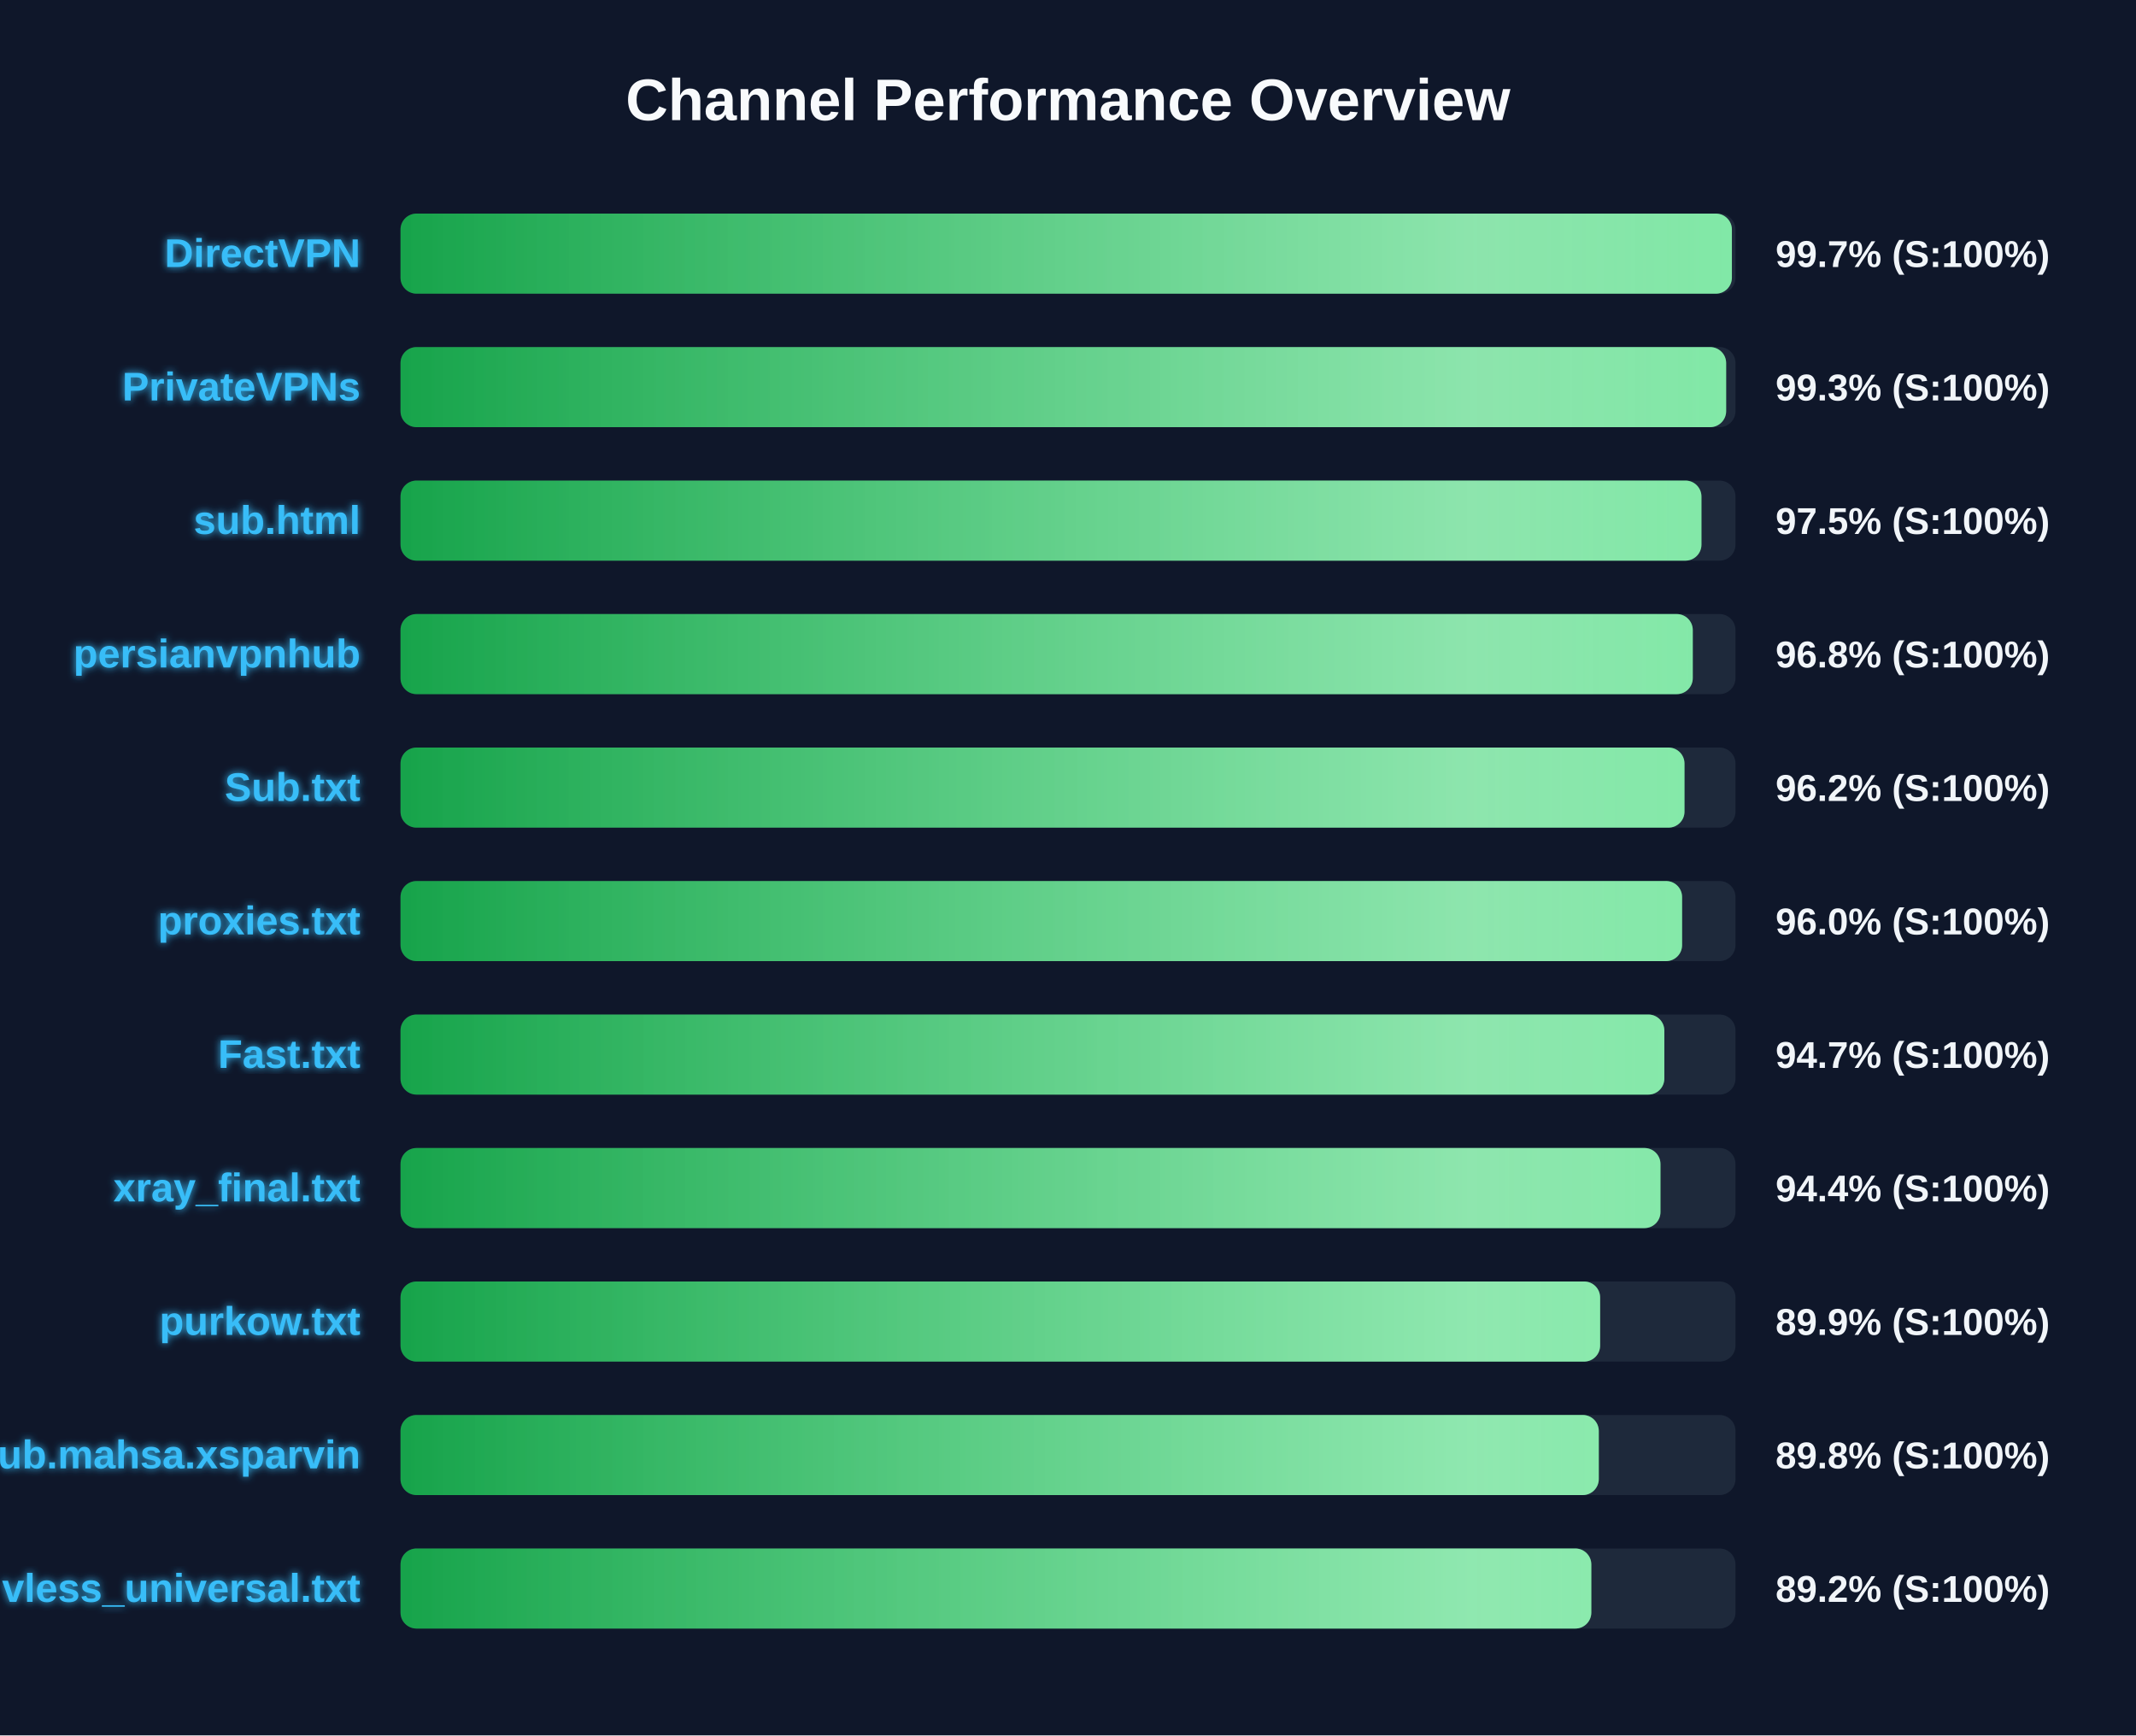
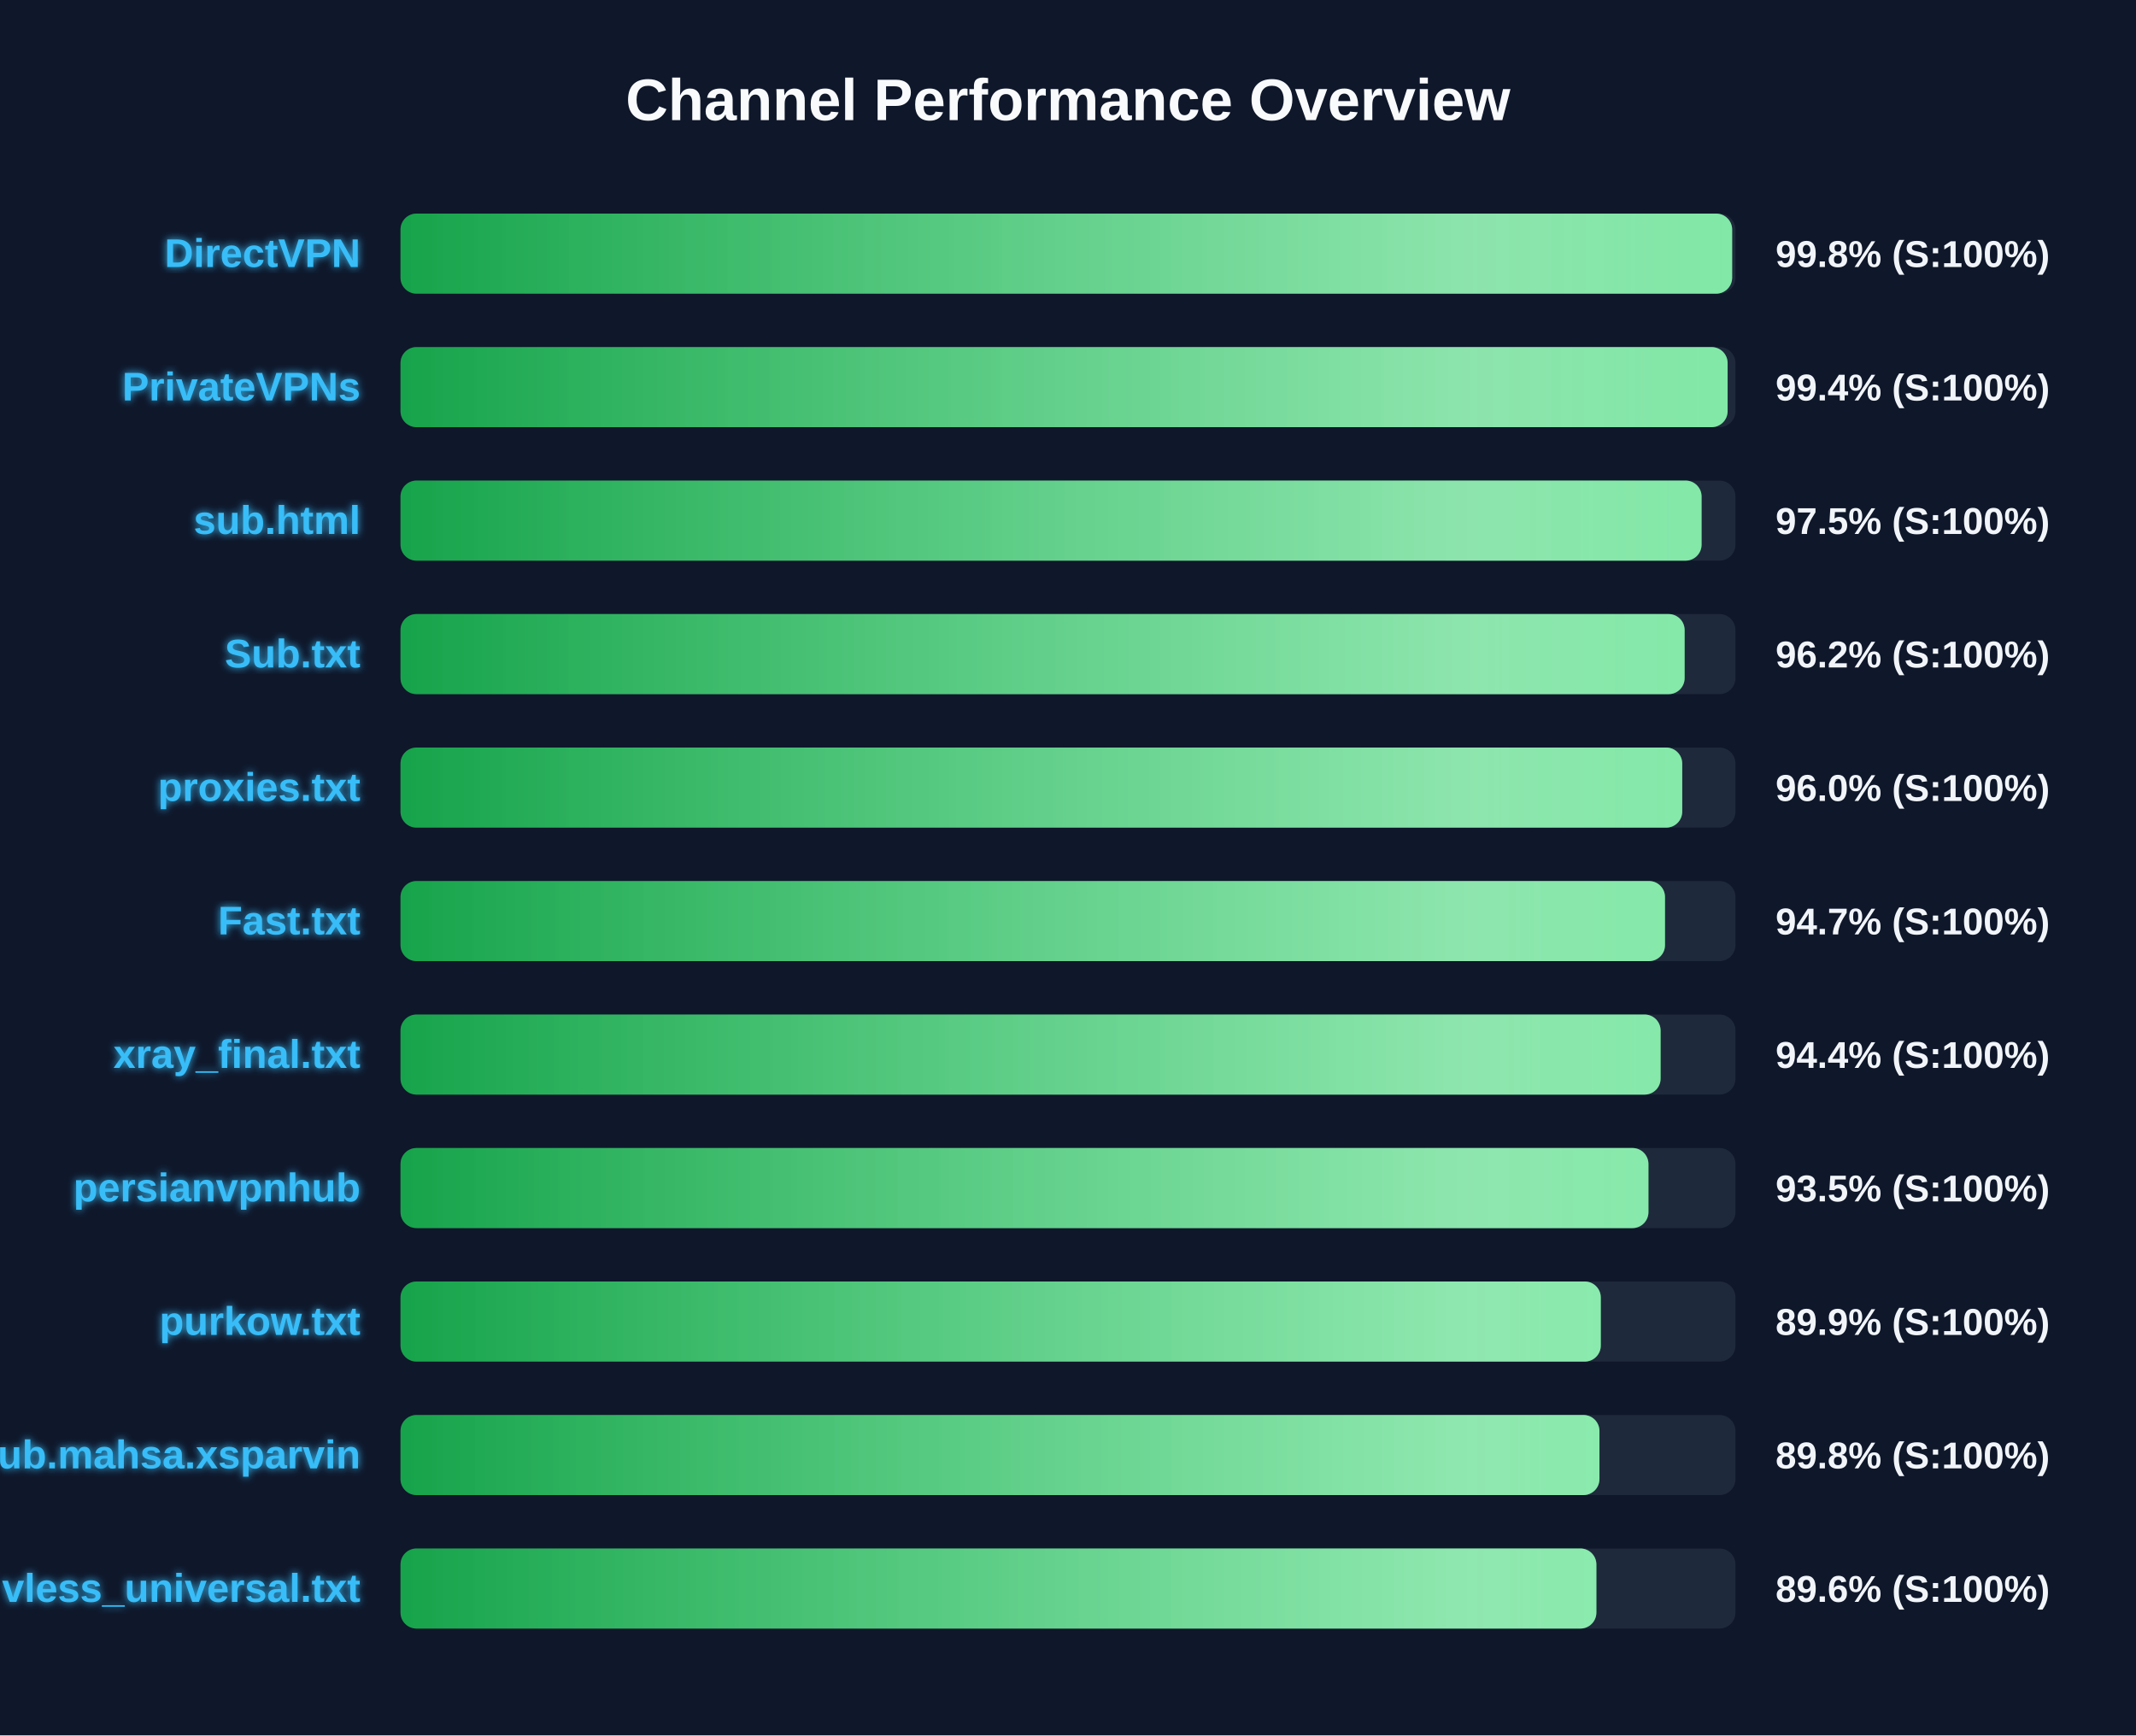
<svg xmlns="http://www.w3.org/2000/svg" width="800" height="650" version="1.1">
  <defs>
    <linearGradient id="grad-green" x1="0%" y1="0%" x2="100%" y2="0%">
      <stop offset="0%" stop-color="#16a34a" />
      <stop offset="100%" stop-color="#4ade80" />
    </linearGradient>
    <linearGradient id="grad-yellow" x1="0%" y1="0%" x2="100%" y2="0%">
      <stop offset="0%" stop-color="#ca8a04" />
      <stop offset="100%" stop-color="#fde047" />
    </linearGradient>
    <linearGradient id="grad-red" x1="0%" y1="0%" x2="100%" y2="0%">
      <stop offset="0%" stop-color="#dc2626" />
      <stop offset="100%" stop-color="#f87171" />
    </linearGradient>
    <linearGradient id="shimmer" x1="0%" y1="0%" x2="100%" y2="0%">
      <stop offset="0%" stop-color="rgba(255,255,255,0)" />
      <stop offset="50%" stop-color="rgba(255,255,255,0.4)" />
      <stop offset="100%" stop-color="rgba(255,255,255,0)" />
    </linearGradient>
    <filter id="glow" x="-20%" y="-20%" width="140%" height="140%">
      <feGaussianBlur stdDeviation="1.5" result="blur" />
      <feComposite in="SourceGraphic" in2="blur" operator="over" />
    </filter>
  </defs>
  <style>
        .bg-rect { fill: #0f172a; }
        .title { font: bold 22px 'Segoe UI', Arial, sans-serif; fill: #f8fafc; }
        .row { font: bold 15px 'Segoe UI', Arial, sans-serif; fill: #38bdf8; filter: url(#glow); }
        .score { font: bold 14px 'Segoe UI', Arial, sans-serif; fill: #f1f5f9; }
        @keyframes shimmer-anim {
            0% { transform: translateX(-100%); }
            100% { transform: translateX(200%); }
        }
        .shimmer-rect {
            animation: shimmer-anim 2.5s infinite linear;
        }
    </style>
  <rect width="100%" height="100%" class="bg-rect" />
  <text x="400" y="45" text-anchor="middle" class="title">Channel Performance Overview</text>
  <rect x="150" y="80" width="500" height="30" fill="#1e293b" rx="6" />
  <clipPath id="clip-0">
-     <rect x="150" y="80" width="498.65" height="30" rx="6" />
+     <rect x="150" y="80" width="498.75" height="30" rx="6" />
  </clipPath>
-   <rect x="150" y="80" width="498.65" height="30" fill="url(#grad-green)" rx="6" />
+   <rect x="150" y="80" width="498.75" height="30" fill="url(#grad-green)" rx="6" />
  <g clip-path="url(#clip-0)">
    <rect x="150" y="80" width="100%" height="30" fill="url(#shimmer)" class="shimmer-rect" />
  </g>
  <text x="135" y="100" text-anchor="end" class="row">DirectVPN</text>
-   <text x="665" y="100" text-anchor="start" class="score">99.7% (S:100%)</text>
+   <text x="665" y="100" text-anchor="start" class="score">99.8% (S:100%)</text>
  <rect x="150" y="130" width="500" height="30" fill="#1e293b" rx="6" />
  <clipPath id="clip-1">
-     <rect x="150" y="130" width="496.5" height="30" rx="6" />
+     <rect x="150" y="130" width="497.05" height="30" rx="6" />
  </clipPath>
-   <rect x="150" y="130" width="496.5" height="30" fill="url(#grad-green)" rx="6" />
+   <rect x="150" y="130" width="497.05" height="30" fill="url(#grad-green)" rx="6" />
  <g clip-path="url(#clip-1)">
    <rect x="150" y="130" width="100%" height="30" fill="url(#shimmer)" class="shimmer-rect" />
  </g>
  <text x="135" y="150" text-anchor="end" class="row">PrivateVPNs</text>
-   <text x="665" y="150" text-anchor="start" class="score">99.3% (S:100%)</text>
+   <text x="665" y="150" text-anchor="start" class="score">99.4% (S:100%)</text>
  <rect x="150" y="180" width="500" height="30" fill="#1e293b" rx="6" />
  <clipPath id="clip-2">
-     <rect x="150" y="180" width="487.25" height="30" rx="6" />
+     <rect x="150" y="180" width="487.3" height="30" rx="6" />
  </clipPath>
-   <rect x="150" y="180" width="487.25" height="30" fill="url(#grad-green)" rx="6" />
+   <rect x="150" y="180" width="487.3" height="30" fill="url(#grad-green)" rx="6" />
  <g clip-path="url(#clip-2)">
    <rect x="150" y="180" width="100%" height="30" fill="url(#shimmer)" class="shimmer-rect" />
  </g>
  <text x="135" y="200" text-anchor="end" class="row">sub.html</text>
  <text x="665" y="200" text-anchor="start" class="score">97.5% (S:100%)</text>
  <rect x="150" y="230" width="500" height="30" fill="#1e293b" rx="6" />
  <clipPath id="clip-3">
-     <rect x="150" y="230" width="484.0" height="30" rx="6" />
+     <rect x="150" y="230" width="480.95" height="30" rx="6" />
  </clipPath>
-   <rect x="150" y="230" width="484.0" height="30" fill="url(#grad-green)" rx="6" />
+   <rect x="150" y="230" width="480.95" height="30" fill="url(#grad-green)" rx="6" />
  <g clip-path="url(#clip-3)">
    <rect x="150" y="230" width="100%" height="30" fill="url(#shimmer)" class="shimmer-rect" />
  </g>
-   <text x="135" y="250" text-anchor="end" class="row">persianvpnhub</text>
-   <text x="665" y="250" text-anchor="start" class="score">96.8% (S:100%)</text>
+   <text x="135" y="250" text-anchor="end" class="row">Sub.txt</text>
+   <text x="665" y="250" text-anchor="start" class="score">96.2% (S:100%)</text>
  <rect x="150" y="280" width="500" height="30" fill="#1e293b" rx="6" />
  <clipPath id="clip-4">
-     <rect x="150" y="280" width="480.9" height="30" rx="6" />
+     <rect x="150" y="280" width="480.05" height="30" rx="6" />
  </clipPath>
-   <rect x="150" y="280" width="480.9" height="30" fill="url(#grad-green)" rx="6" />
+   <rect x="150" y="280" width="480.05" height="30" fill="url(#grad-green)" rx="6" />
  <g clip-path="url(#clip-4)">
    <rect x="150" y="280" width="100%" height="30" fill="url(#shimmer)" class="shimmer-rect" />
  </g>
-   <text x="135" y="300" text-anchor="end" class="row">Sub.txt</text>
-   <text x="665" y="300" text-anchor="start" class="score">96.2% (S:100%)</text>
+   <text x="135" y="300" text-anchor="end" class="row">proxies.txt</text>
+   <text x="665" y="300" text-anchor="start" class="score">96.0% (S:100%)</text>
  <rect x="150" y="330" width="500" height="30" fill="#1e293b" rx="6" />
  <clipPath id="clip-5">
-     <rect x="150" y="330" width="480.0" height="30" rx="6" />
+     <rect x="150" y="330" width="473.6" height="30" rx="6" />
  </clipPath>
-   <rect x="150" y="330" width="480.0" height="30" fill="url(#grad-green)" rx="6" />
+   <rect x="150" y="330" width="473.6" height="30" fill="url(#grad-green)" rx="6" />
  <g clip-path="url(#clip-5)">
    <rect x="150" y="330" width="100%" height="30" fill="url(#shimmer)" class="shimmer-rect" />
  </g>
-   <text x="135" y="350" text-anchor="end" class="row">proxies.txt</text>
-   <text x="665" y="350" text-anchor="start" class="score">96.0% (S:100%)</text>
+   <text x="135" y="350" text-anchor="end" class="row">Fast.txt</text>
+   <text x="665" y="350" text-anchor="start" class="score">94.7% (S:100%)</text>
  <rect x="150" y="380" width="500" height="30" fill="#1e293b" rx="6" />
  <clipPath id="clip-6">
-     <rect x="150" y="380" width="473.35" height="30" rx="6" />
+     <rect x="150" y="380" width="471.95" height="30" rx="6" />
  </clipPath>
-   <rect x="150" y="380" width="473.35" height="30" fill="url(#grad-green)" rx="6" />
+   <rect x="150" y="380" width="471.95" height="30" fill="url(#grad-green)" rx="6" />
  <g clip-path="url(#clip-6)">
    <rect x="150" y="380" width="100%" height="30" fill="url(#shimmer)" class="shimmer-rect" />
  </g>
-   <text x="135" y="400" text-anchor="end" class="row">Fast.txt</text>
-   <text x="665" y="400" text-anchor="start" class="score">94.7% (S:100%)</text>
+   <text x="135" y="400" text-anchor="end" class="row">xray_final.txt</text>
+   <text x="665" y="400" text-anchor="start" class="score">94.4% (S:100%)</text>
  <rect x="150" y="430" width="500" height="30" fill="#1e293b" rx="6" />
  <clipPath id="clip-7">
-     <rect x="150" y="430" width="471.9" height="30" rx="6" />
+     <rect x="150" y="430" width="467.4" height="30" rx="6" />
  </clipPath>
-   <rect x="150" y="430" width="471.9" height="30" fill="url(#grad-green)" rx="6" />
+   <rect x="150" y="430" width="467.4" height="30" fill="url(#grad-green)" rx="6" />
  <g clip-path="url(#clip-7)">
    <rect x="150" y="430" width="100%" height="30" fill="url(#shimmer)" class="shimmer-rect" />
  </g>
-   <text x="135" y="450" text-anchor="end" class="row">xray_final.txt</text>
-   <text x="665" y="450" text-anchor="start" class="score">94.4% (S:100%)</text>
+   <text x="135" y="450" text-anchor="end" class="row">persianvpnhub</text>
+   <text x="665" y="450" text-anchor="start" class="score">93.5% (S:100%)</text>
  <rect x="150" y="480" width="500" height="30" fill="#1e293b" rx="6" />
  <clipPath id="clip-8">
-     <rect x="150" y="480" width="449.3" height="30" rx="6" />
+     <rect x="150" y="480" width="449.55" height="30" rx="6" />
  </clipPath>
-   <rect x="150" y="480" width="449.3" height="30" fill="url(#grad-green)" rx="6" />
+   <rect x="150" y="480" width="449.55" height="30" fill="url(#grad-green)" rx="6" />
  <g clip-path="url(#clip-8)">
    <rect x="150" y="480" width="100%" height="30" fill="url(#shimmer)" class="shimmer-rect" />
  </g>
  <text x="135" y="500" text-anchor="end" class="row">purkow.txt</text>
  <text x="665" y="500" text-anchor="start" class="score">89.9% (S:100%)</text>
  <rect x="150" y="530" width="500" height="30" fill="#1e293b" rx="6" />
  <clipPath id="clip-9">
-     <rect x="150" y="530" width="448.8" height="30" rx="6" />
+     <rect x="150" y="530" width="449.05" height="30" rx="6" />
  </clipPath>
-   <rect x="150" y="530" width="448.8" height="30" fill="url(#grad-green)" rx="6" />
+   <rect x="150" y="530" width="449.05" height="30" fill="url(#grad-green)" rx="6" />
  <g clip-path="url(#clip-9)">
    <rect x="150" y="530" width="100%" height="30" fill="url(#shimmer)" class="shimmer-rect" />
  </g>
  <text x="135" y="550" text-anchor="end" class="row">Sub.mahsa.xsparvin</text>
  <text x="665" y="550" text-anchor="start" class="score">89.8% (S:100%)</text>
  <rect x="150" y="580" width="500" height="30" fill="#1e293b" rx="6" />
  <clipPath id="clip-10">
-     <rect x="150" y="580" width="446.0" height="30" rx="6" />
+     <rect x="150" y="580" width="447.9" height="30" rx="6" />
  </clipPath>
-   <rect x="150" y="580" width="446.0" height="30" fill="url(#grad-green)" rx="6" />
+   <rect x="150" y="580" width="447.9" height="30" fill="url(#grad-green)" rx="6" />
  <g clip-path="url(#clip-10)">
    <rect x="150" y="580" width="100%" height="30" fill="url(#shimmer)" class="shimmer-rect" />
  </g>
  <text x="135" y="600" text-anchor="end" class="row">vless_universal.txt</text>
-   <text x="665" y="600" text-anchor="start" class="score">89.2% (S:100%)</text>
+   <text x="665" y="600" text-anchor="start" class="score">89.6% (S:100%)</text>
</svg>
